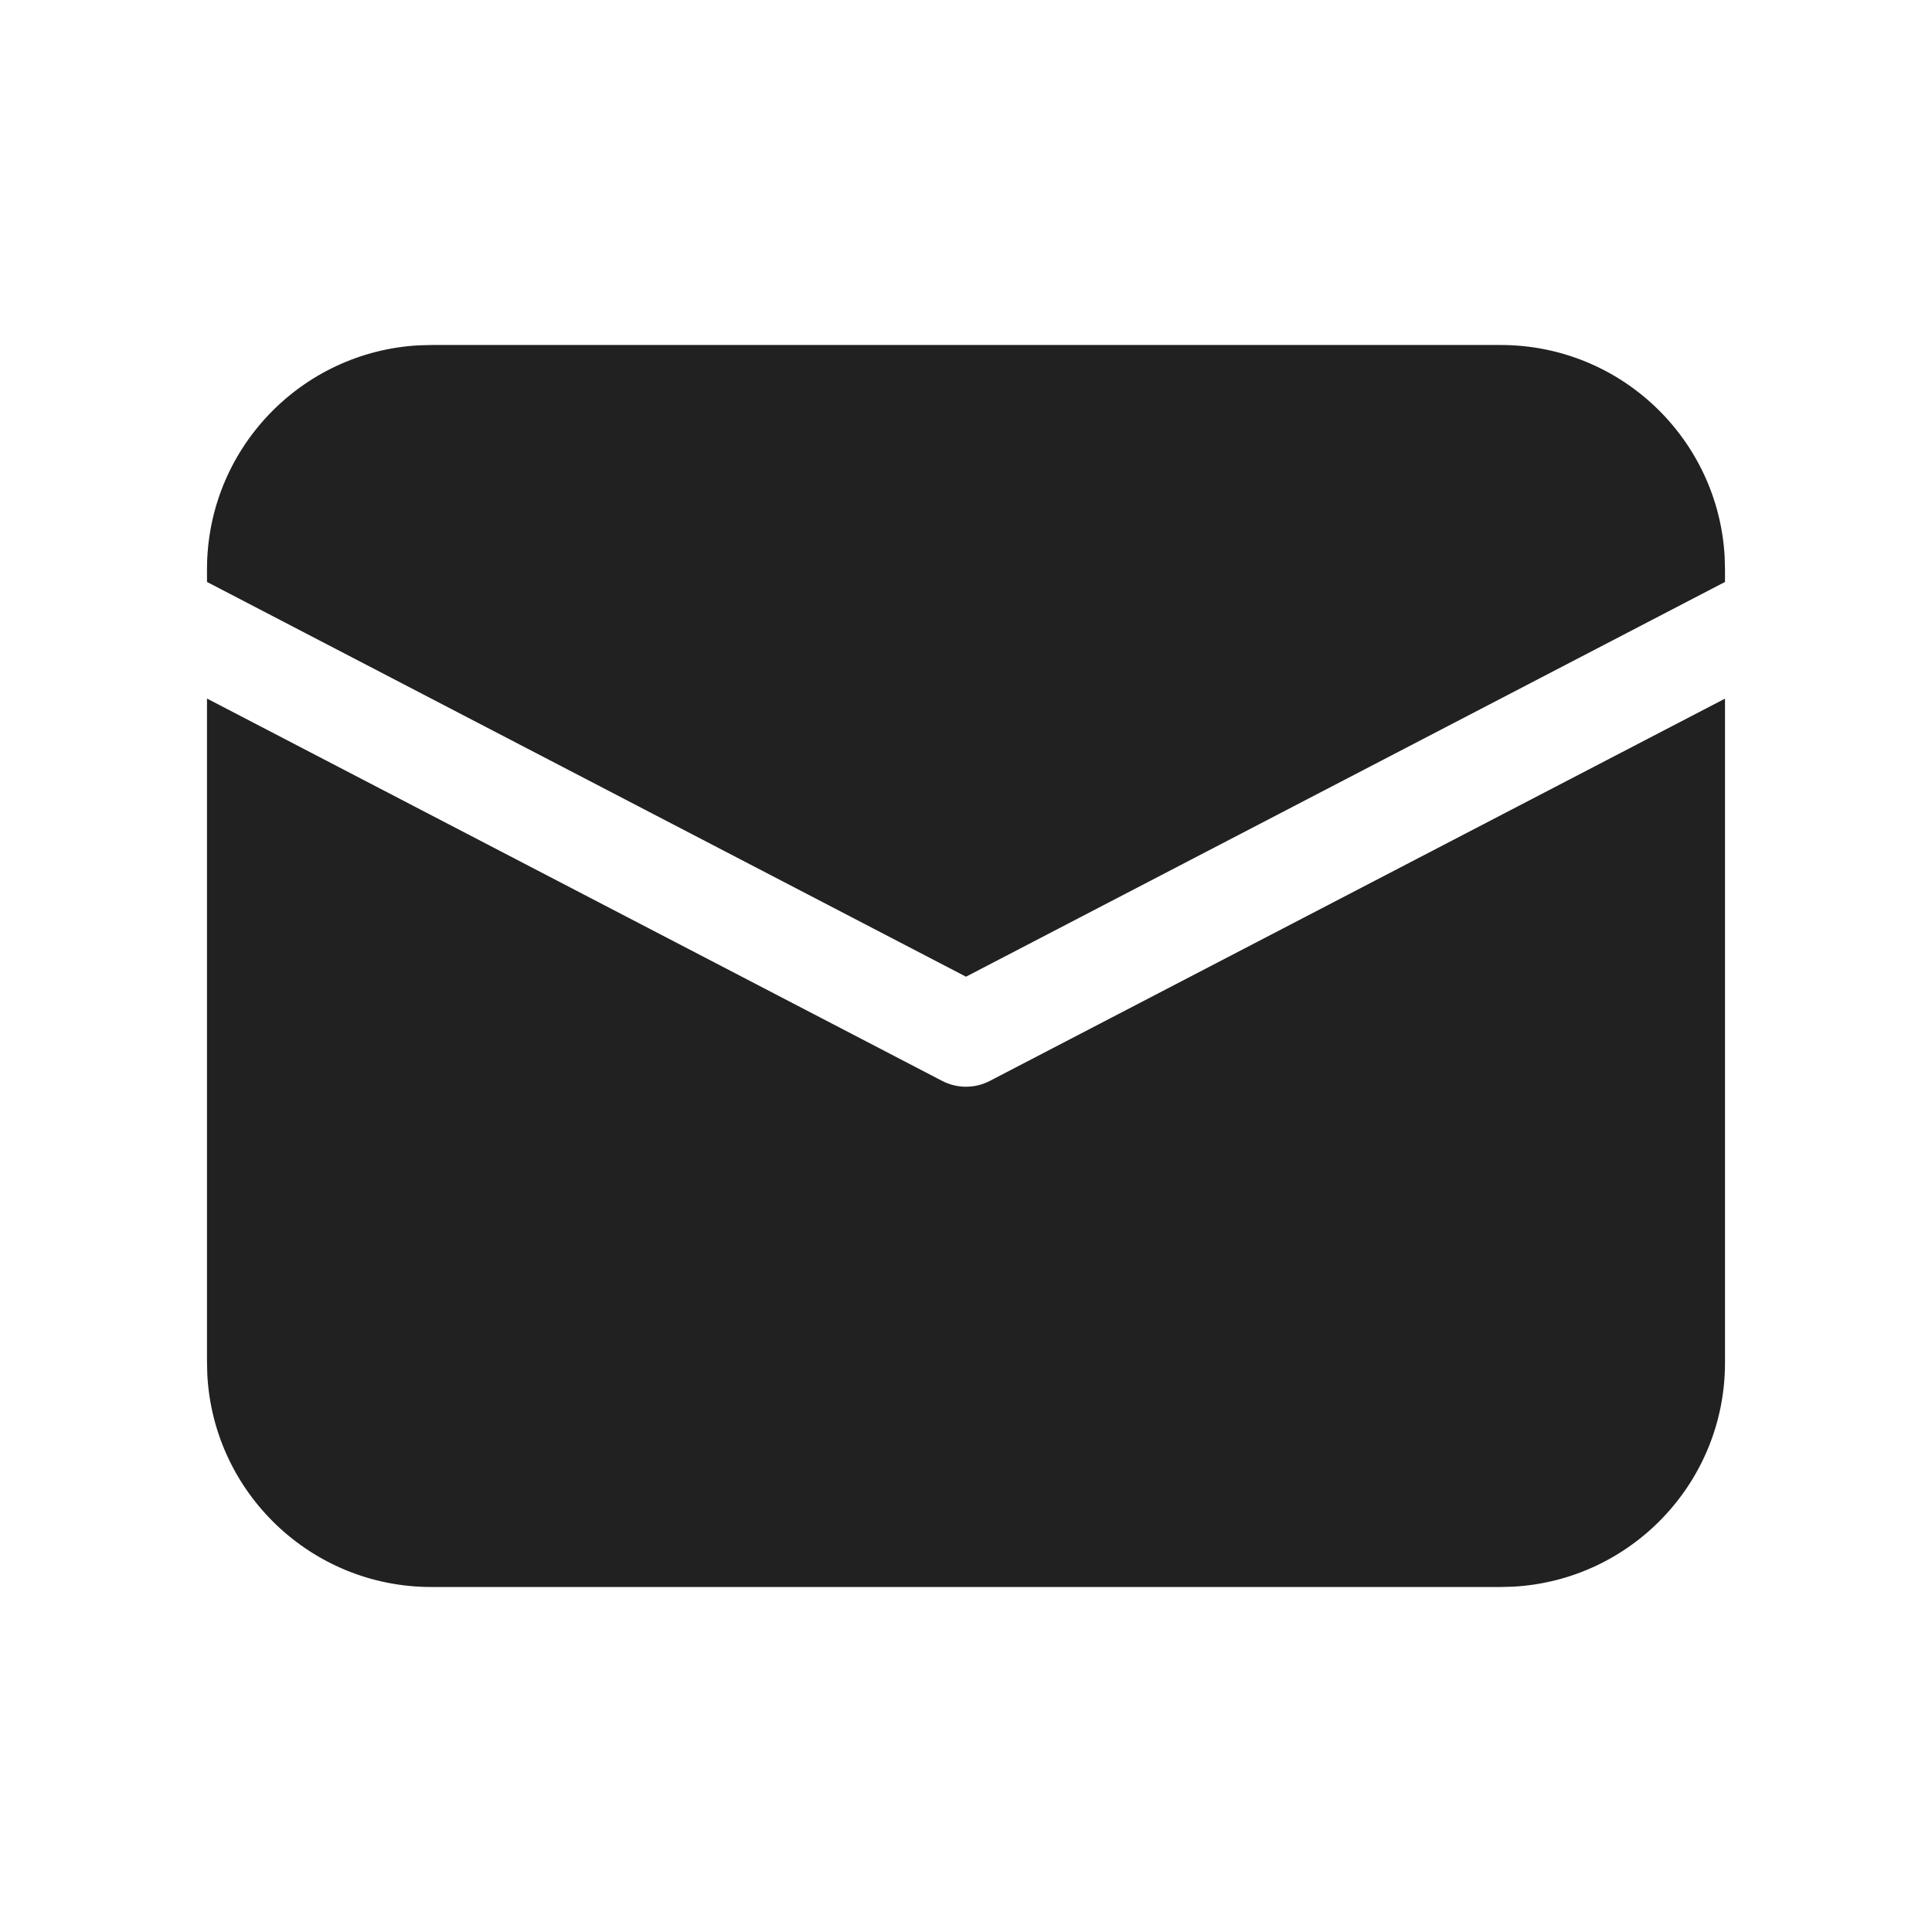
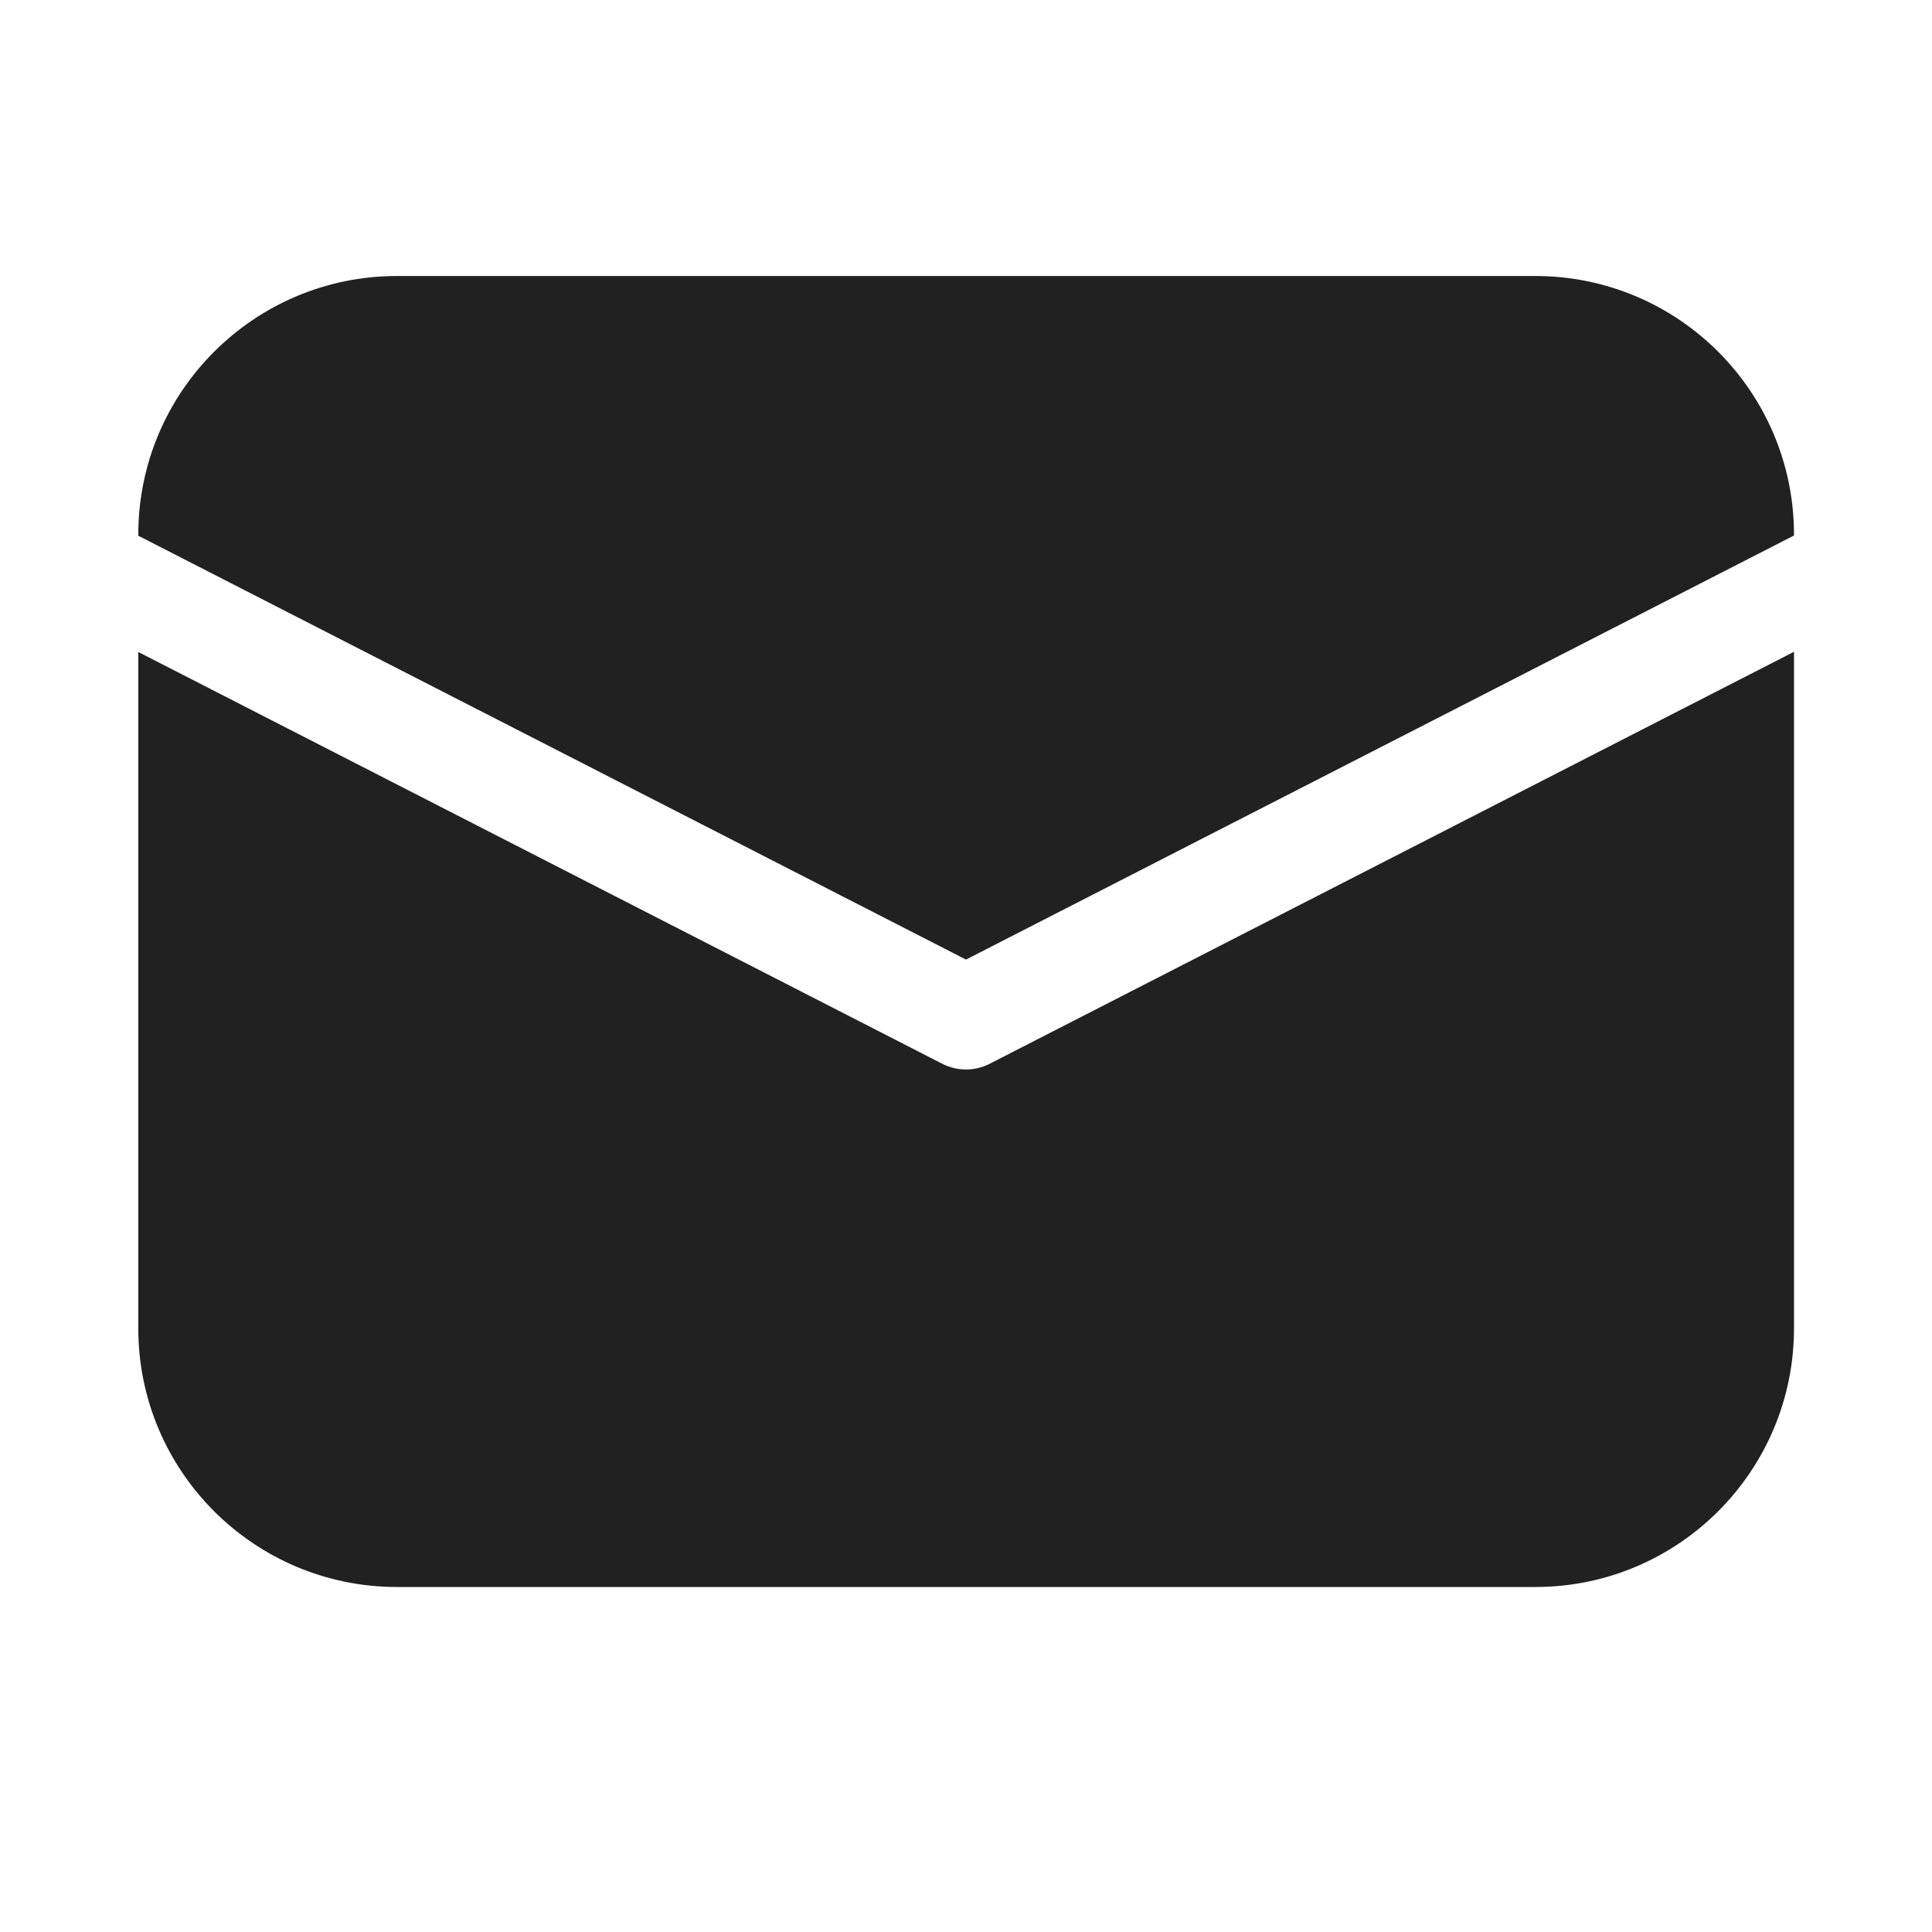
<svg xmlns="http://www.w3.org/2000/svg" width="28" height="28" viewBox="0 0 28 28" fill="none">
-   <path d="M3 10.124L13.654 15.665C13.871 15.778 14.129 15.778 14.346 15.665L25 10.125V19.75C25 21.483 23.643 22.899 21.934 22.995L21.75 23H6.25C4.517 23 3.101 21.643 3.005 19.934L3 19.75V10.124ZM6.25 5H21.75C23.483 5 24.899 6.356 24.995 8.066L25 8.25V8.434L14 14.155L3 8.434V8.25C3 6.517 4.356 5.101 6.066 5.005L6.25 5H21.75H6.25Z" fill="#212121" />
+   <path d="M2.004 7.75C2.004 5.679 3.683 4 5.754 4H22.25C24.322 4 26 5.679 26 7.75V7.761L14 13.907L2.004 7.764V7.75ZM2.004 9.449V19.25C2.004 21.321 3.683 23 5.754 23H22.25C24.322 23 26 21.321 26 19.25V9.446L14.341 15.418C14.127 15.527 13.872 15.527 13.658 15.418L2.004 9.449Z" fill="#212121" />
</svg>
